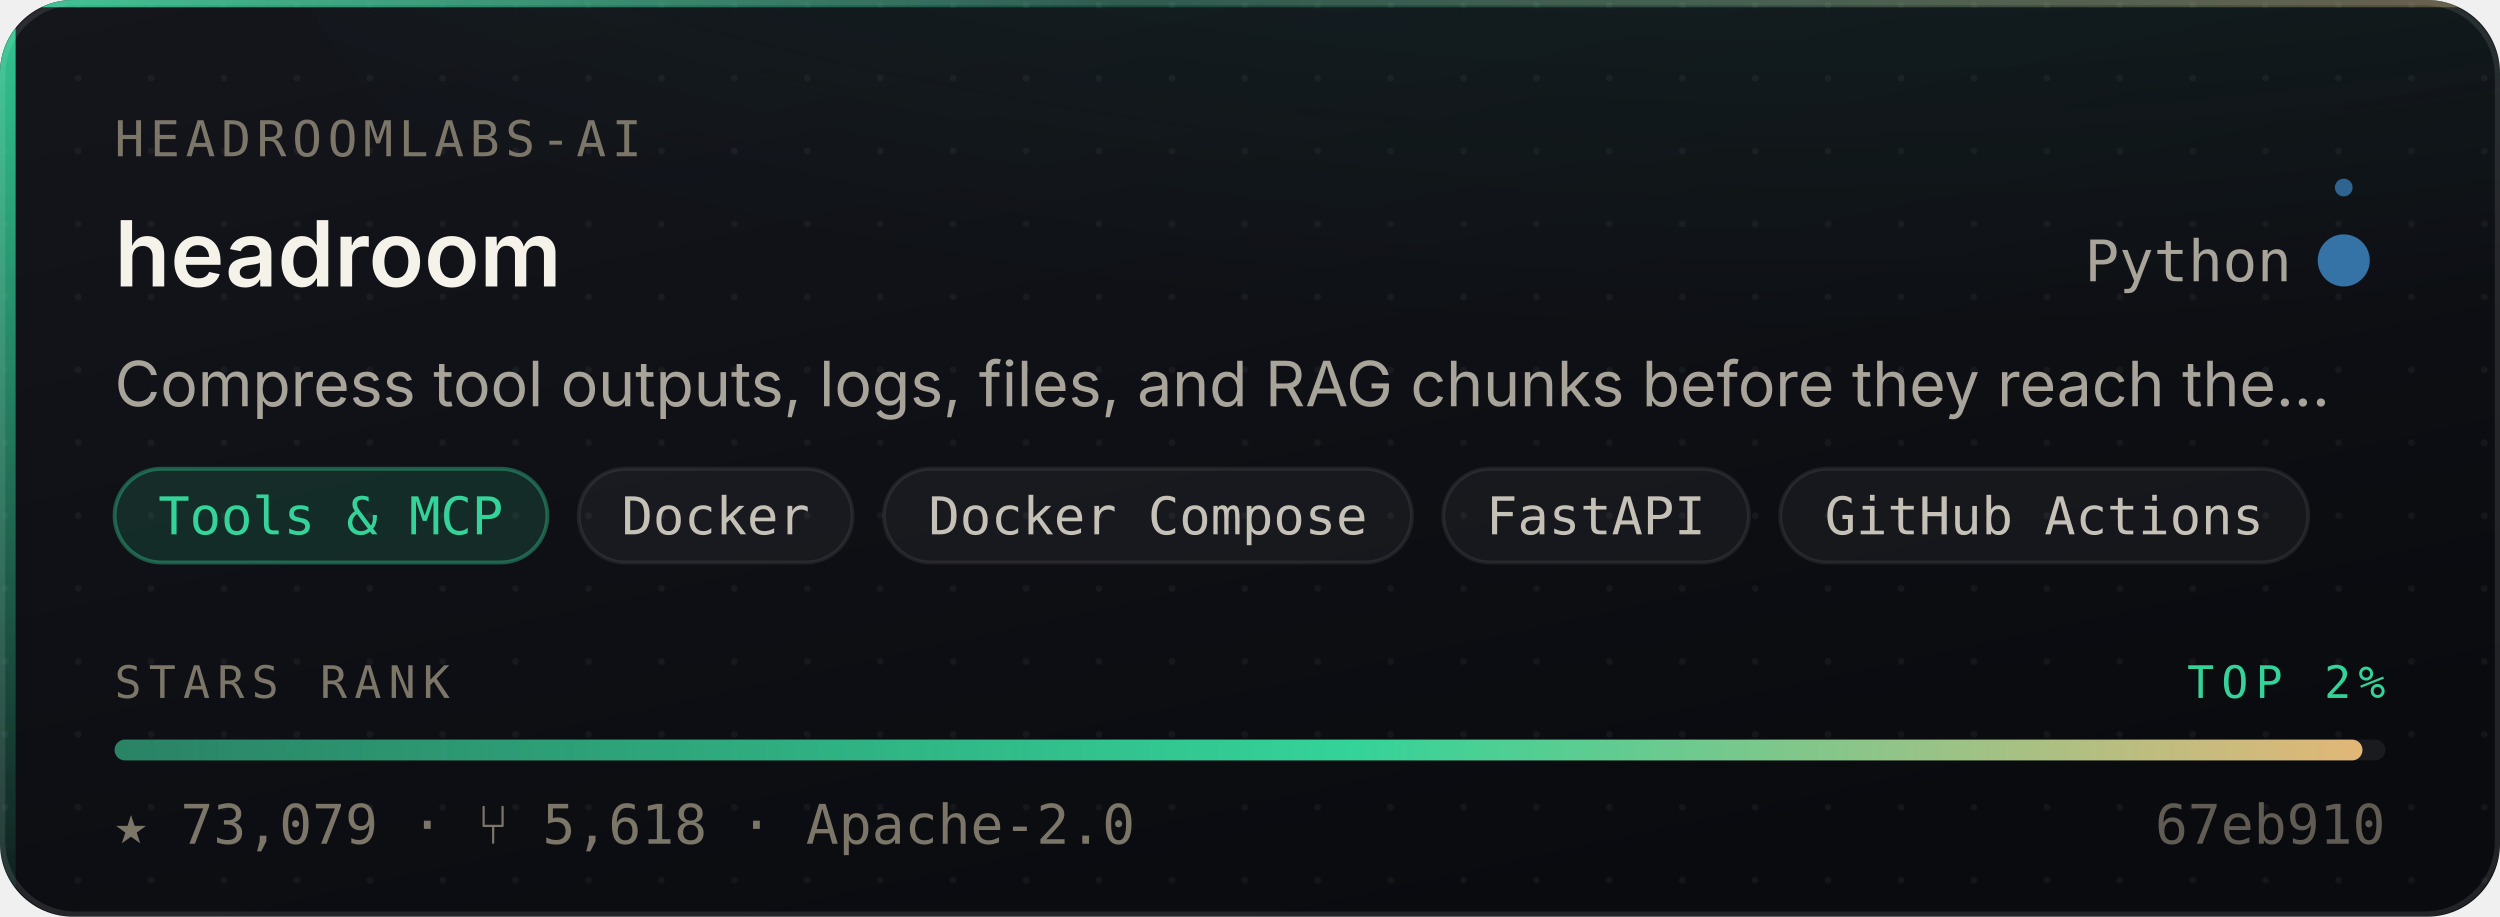
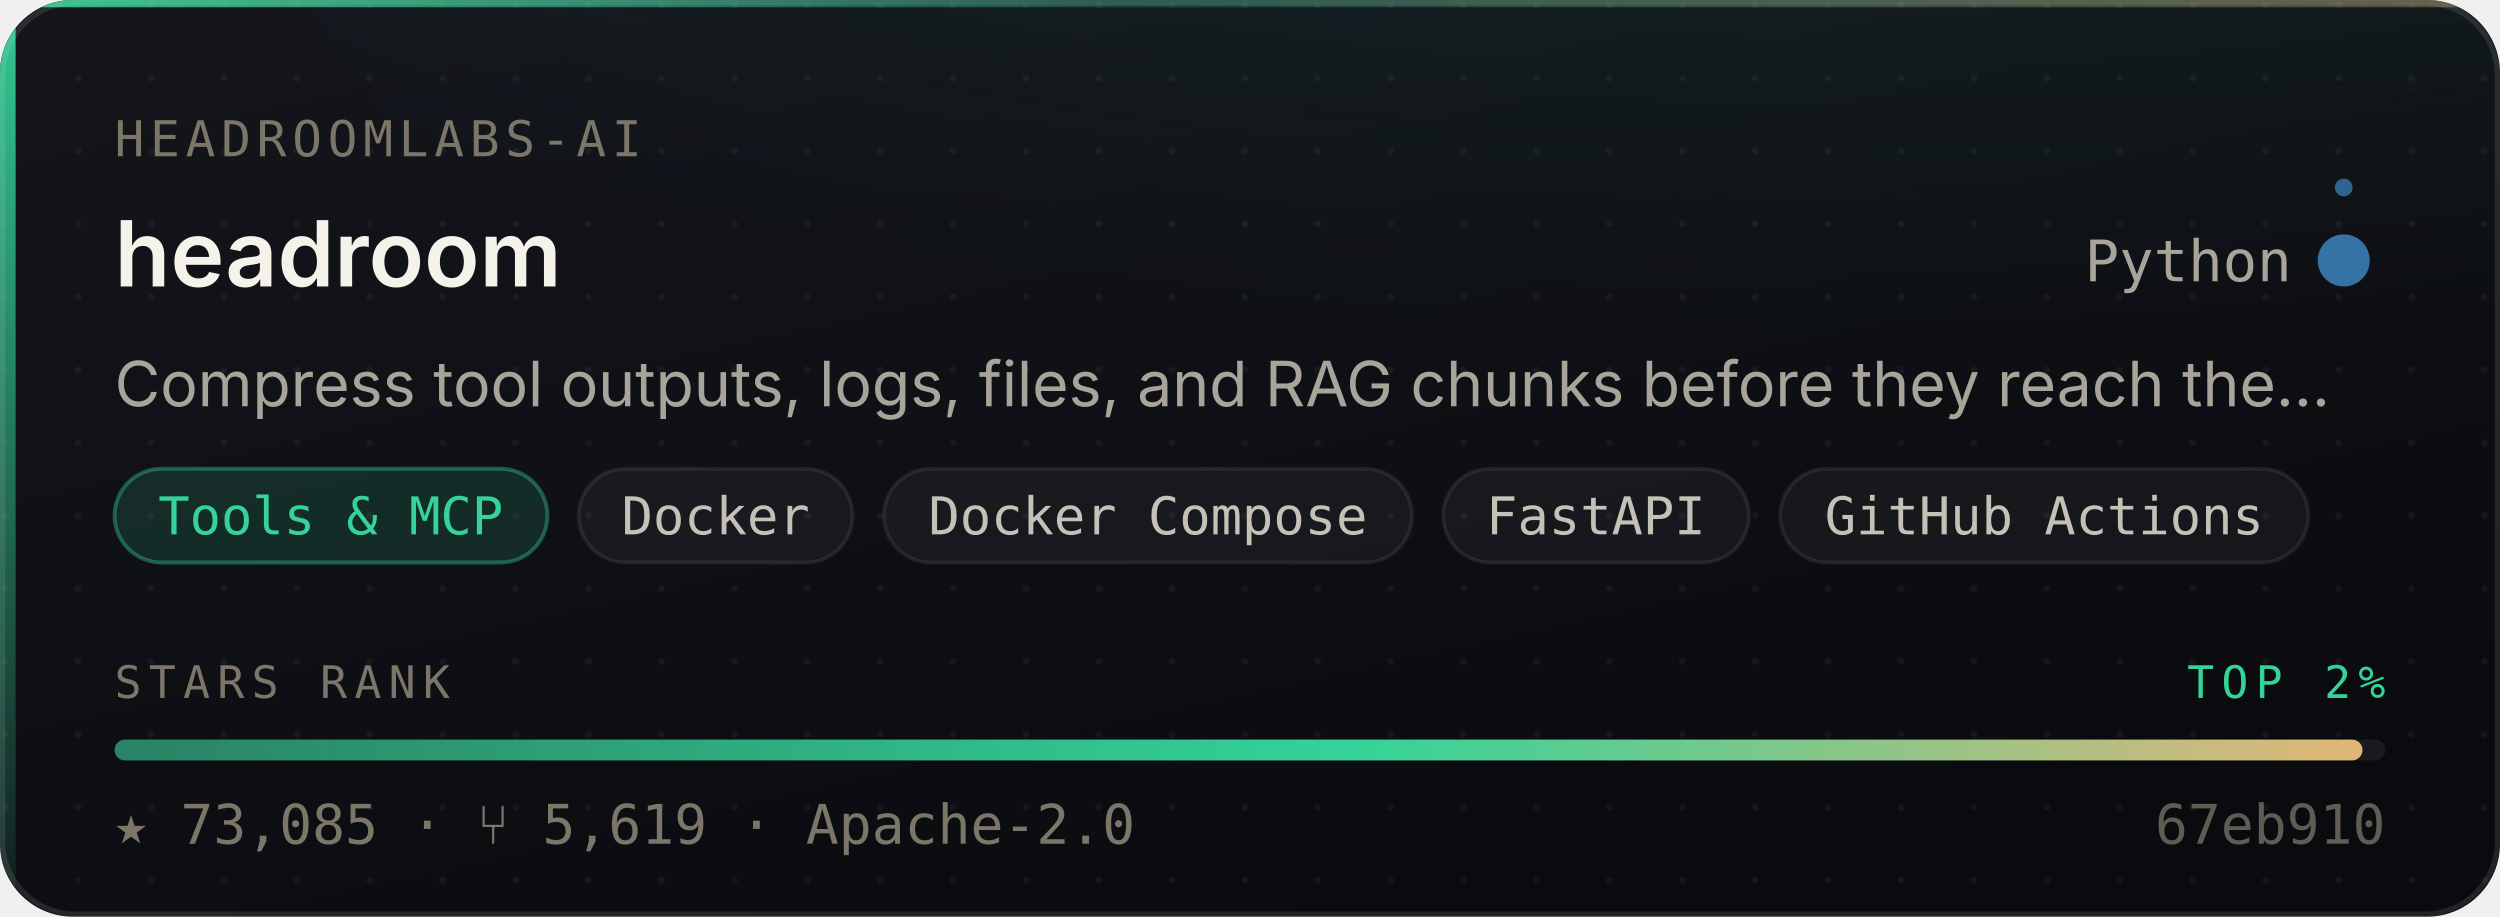
- <svg xmlns="http://www.w3.org/2000/svg" width="480" height="176" viewBox="0 0 480 176" role="img" aria-label="headroomlabs-ai/headroom — Tools &amp; MCP, 73,079 stars, top 2% of this corpus">
+ <svg xmlns="http://www.w3.org/2000/svg" width="480" height="176" viewBox="0 0 480 176" role="img" aria-label="headroomlabs-ai/headroom — Tools &amp; MCP, 73,085 stars, top 2% of this corpus">
  <style>
    /* Motion is additive decoration. With reduced motion requested the whole
       motion layer is hidden and the card is still complete and correct. */
    @media (prefers-reduced-motion: reduce){ .mo{ display:none } }
  </style>
  <defs>
    <linearGradient id="surface" x1="0" y1="0" x2="0.6" y2="1">
      <stop offset="0" stop-color="#14161C" />
      <stop offset="1" stop-color="#0A0B0F" />
    </linearGradient>
    <linearGradient id="edge" x1="0" y1="0" x2="1" y2="0">
      <stop offset="0" stop-color="#34D399" stop-opacity="0.9" />
      <stop offset="0.45" stop-color="#34D399" stop-opacity="0.25" />
      <stop offset="1" stop-color="#E3B778" stop-opacity="0.35" />
    </linearGradient>
    <linearGradient id="rail" x1="0" y1="0" x2="0" y2="1">
      <stop offset="0" stop-color="#34D399" stop-opacity="0.95" />
      <stop offset="1" stop-color="#34D399" stop-opacity="0.06" />
    </linearGradient>
    <radialGradient id="glow" cx="0.5" cy="0" r="0.85">
      <stop offset="0" stop-color="#34D399" stop-opacity="0.20" />
      <stop offset="1" stop-color="#34D399" stop-opacity="0" />
    </radialGradient>
    <linearGradient id="sheen" x1="0" y1="0" x2="1" y2="0">
      <stop offset="0" stop-color="#ffffff" stop-opacity="0" />
      <stop offset="0.5" stop-color="#ffffff" stop-opacity="0.055" />
      <stop offset="1" stop-color="#ffffff" stop-opacity="0" />
    </linearGradient>
    <linearGradient id="rankFill" x1="0" y1="0" x2="1" y2="0">
      <stop offset="0" stop-color="rgba(52,211,153,0.55)" />
      <stop offset="0.55" stop-color="#34D399" />
      <stop offset="1" stop-color="#E3B778" />
    </linearGradient>
    <pattern id="dots" width="14" height="14" patternUnits="userSpaceOnUse">
      <circle cx="1" cy="1" r="0.65" fill="#ffffff" opacity="0.045" />
    </pattern>
    <clipPath id="frame">
      <rect x="0" y="0" width="480" height="176" rx="14" />
    </clipPath>
  </defs>
  <g clip-path="url(#frame)">
    <rect width="480" height="176" fill="url(#surface)" />
    <rect width="480" height="176" fill="url(#dots)" />
    <ellipse cx="345.6" cy="-40" rx="297.6" ry="150" fill="url(#glow)" />
    <rect x="0" y="0" width="3" height="176" fill="url(#rail)" />
    <rect x="0" y="0" width="480" height="1.4" fill="url(#edge)" />
  </g>
  <rect x="0.5" y="0.5" width="479" height="175" rx="14" fill="none" stroke="rgba(255,255,255,0.10)" stroke-width="1" />
  <g class="mo" clip-path="url(#frame)">
    <rect x="-150" y="0" width="130" height="176" fill="url(#sheen)">
      <animate attributeName="x" values="-150;500" dur="5.5s" repeatCount="indefinite" />
    </rect>
    <circle r="2.6" fill="#34D399" opacity="0">
      <animateMotion dur="3.4s" repeatCount="indefinite" calcMode="linear" keyPoints="0.04;0.96" keyTimes="0;1" path="M1.5 0 L1.5 176" />
      <animate attributeName="opacity" values="0;0.95;0.95;0" keyTimes="0;0.12;0.82;1" dur="3.4s" repeatCount="indefinite" />
    </circle>
  </g>
  <text x="22" y="30" font-size="9.5" letter-spacing="1.1" fill="#7C7669" font-family="ui-monospace,SFMono-Regular,'SF Mono',Menlo,monospace">HEADROOMLABS-AI</text>
  <text x="22" y="55" font-size="17.5" font-weight="600" fill="#F5F2EA" font-family="-apple-system,BlinkMacSystemFont,'Segoe UI',Inter,Helvetica,Arial,sans-serif">headroom</text>
  <text x="440" y="54" font-size="11" fill="#A9A49A" text-anchor="end" font-family="ui-monospace,SFMono-Regular,'SF Mono',Menlo,monospace">Python</text>
  <circle cx="450" cy="50" r="4.5" fill="#3572A5" />
  <g class="mo">
    <g>
      <animateTransform attributeName="transform" type="rotate" from="0 450 50" to="360 450 50" dur="7s" repeatCount="indefinite" />
      <circle cx="450" cy="36" r="1.7" fill="#3572A5" opacity="0.85" />
    </g>
    <circle cx="450" cy="50" r="4.5" fill="none" stroke="#3572A5" stroke-width="1">
      <animate attributeName="r" values="4.5;11;4.5" dur="4s" repeatCount="indefinite" />
      <animate attributeName="stroke-opacity" values="0.5;0;0.5" dur="4s" repeatCount="indefinite" />
    </circle>
  </g>
  <text x="22" y="78" font-size="12" fill="#A9A49A" font-family="-apple-system,BlinkMacSystemFont,'Segoe UI',Inter,Helvetica,Arial,sans-serif">Compress tool outputs, logs, files, and RAG chunks before they reach the…</text>
  <rect x="22.0" y="90" width="83.1" height="18" rx="9" fill="rgba(52,211,153,0.14)" stroke="rgba(52,211,153,0.38)" stroke-width="0.75" />
  <text x="63.5" y="102.6" font-size="10" fill="#34D399" text-anchor="middle" font-family="ui-monospace,SFMono-Regular,'SF Mono',Menlo,monospace">Tools &amp; MCP</text>
  <rect x="111.1" y="90" width="52.6" height="18" rx="9" fill="rgba(255,255,255,0.045)" stroke="rgba(255,255,255,0.075)" stroke-width="0.75" />
  <text x="137.4" y="102.6" font-size="10" fill="#C6C1B7" text-anchor="middle" font-family="ui-monospace,SFMono-Regular,'SF Mono',Menlo,monospace">Docker</text>
  <rect x="169.7" y="90" width="101.4" height="18" rx="9" fill="rgba(255,255,255,0.045)" stroke="rgba(255,255,255,0.075)" stroke-width="0.75" />
  <text x="220.4" y="102.6" font-size="10" fill="#C6C1B7" text-anchor="middle" font-family="ui-monospace,SFMono-Regular,'SF Mono',Menlo,monospace">Docker Compose</text>
  <rect x="277.1" y="90" width="58.7" height="18" rx="9" fill="rgba(255,255,255,0.045)" stroke="rgba(255,255,255,0.075)" stroke-width="0.75" />
  <text x="306.4" y="102.6" font-size="10" fill="#C6C1B7" text-anchor="middle" font-family="ui-monospace,SFMono-Regular,'SF Mono',Menlo,monospace">FastAPI</text>
  <rect x="341.8" y="90" width="101.4" height="18" rx="9" fill="rgba(255,255,255,0.045)" stroke="rgba(255,255,255,0.075)" stroke-width="0.75" />
  <text x="392.5" y="102.6" font-size="10" fill="#C6C1B7" text-anchor="middle" font-family="ui-monospace,SFMono-Regular,'SF Mono',Menlo,monospace">GitHub Actions</text>
  <text x="22" y="134" font-size="8.6" letter-spacing="1.4" fill="#7C7669" font-family="ui-monospace,SFMono-Regular,'SF Mono',Menlo,monospace">STARS RANK</text>
  <text x="458" y="134" font-size="8.6" letter-spacing="1.4" fill="#34D399" text-anchor="end" font-family="ui-monospace,SFMono-Regular,'SF Mono',Menlo,monospace">TOP 2%</text>
  <rect x="22" y="142" width="436" height="4" rx="2" fill="rgba(255,255,255,0.07)" />
  <rect x="22" y="142" width="431.6" height="4" rx="2" fill="url(#rankFill)">
    <animate attributeName="width" from="0" to="431.6" dur="1.1s" fill="freeze" calcMode="spline" keySplines="0.16 1 0.3 1" keyTimes="0;1" />
  </rect>
-   <text x="22" y="162" font-size="10.5" fill="#7C7669" font-family="ui-monospace,SFMono-Regular,'SF Mono',Menlo,monospace">★ 73,079   ·   ⑂ 5,618   ·   Apache-2.0</text>
+   <text x="22" y="162" font-size="10.5" fill="#7C7669" font-family="ui-monospace,SFMono-Regular,'SF Mono',Menlo,monospace">★ 73,085   ·   ⑂ 5,619   ·   Apache-2.0</text>
  <text x="458" y="162" font-size="10.5" fill="#7C7669" text-anchor="end" font-family="ui-monospace,SFMono-Regular,'SF Mono',Menlo,monospace" opacity="0.75">67eb910</text>
</svg>
